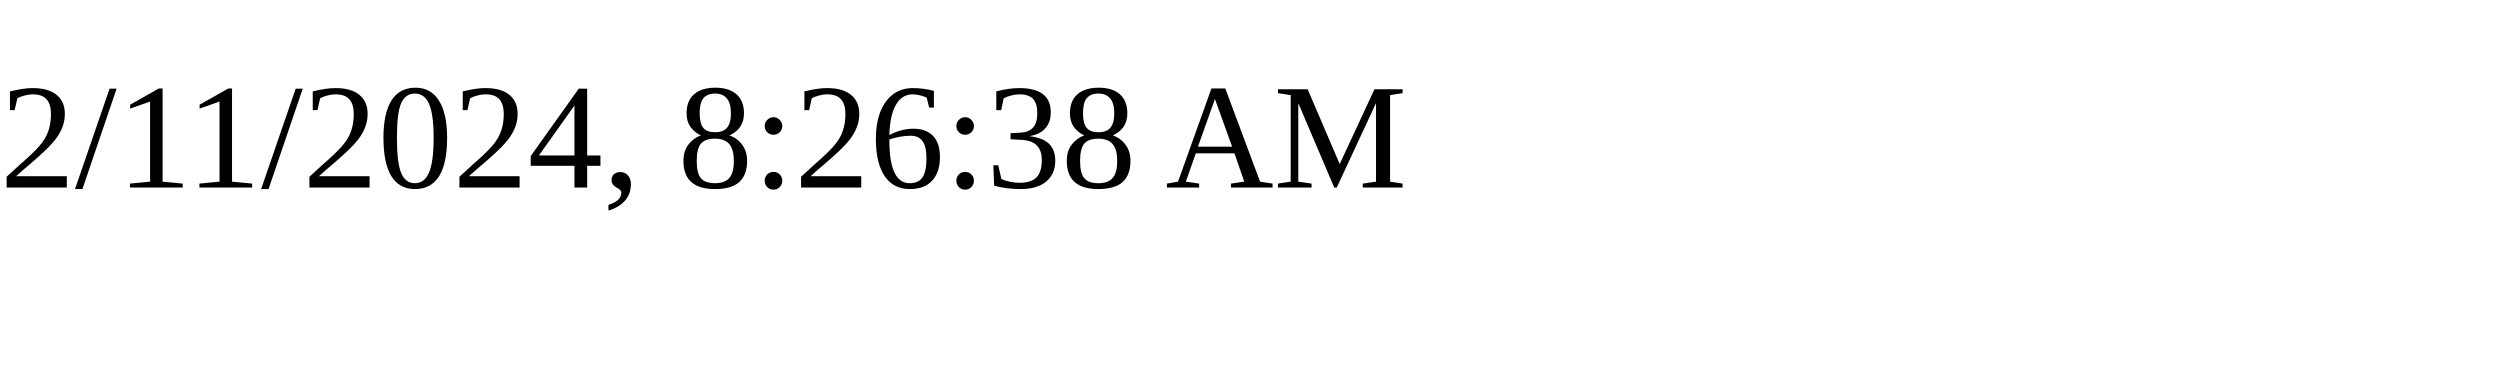
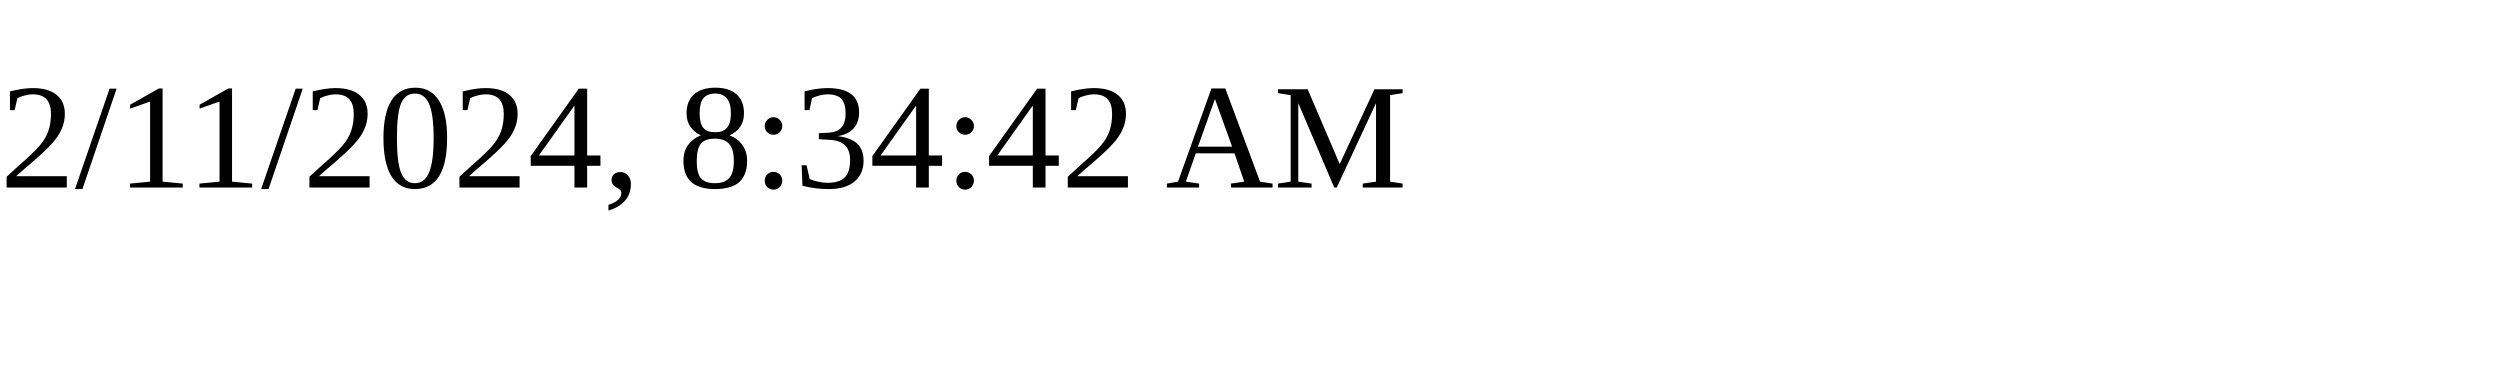
<svg xmlns="http://www.w3.org/2000/svg" height="30" width="200">
-   <text x="0" y="15">2/11/2024, 8:26:38 AM</text>
+   <text x="0" y="15">2/11/2024, 8:34:42 AM</text>
</svg>
